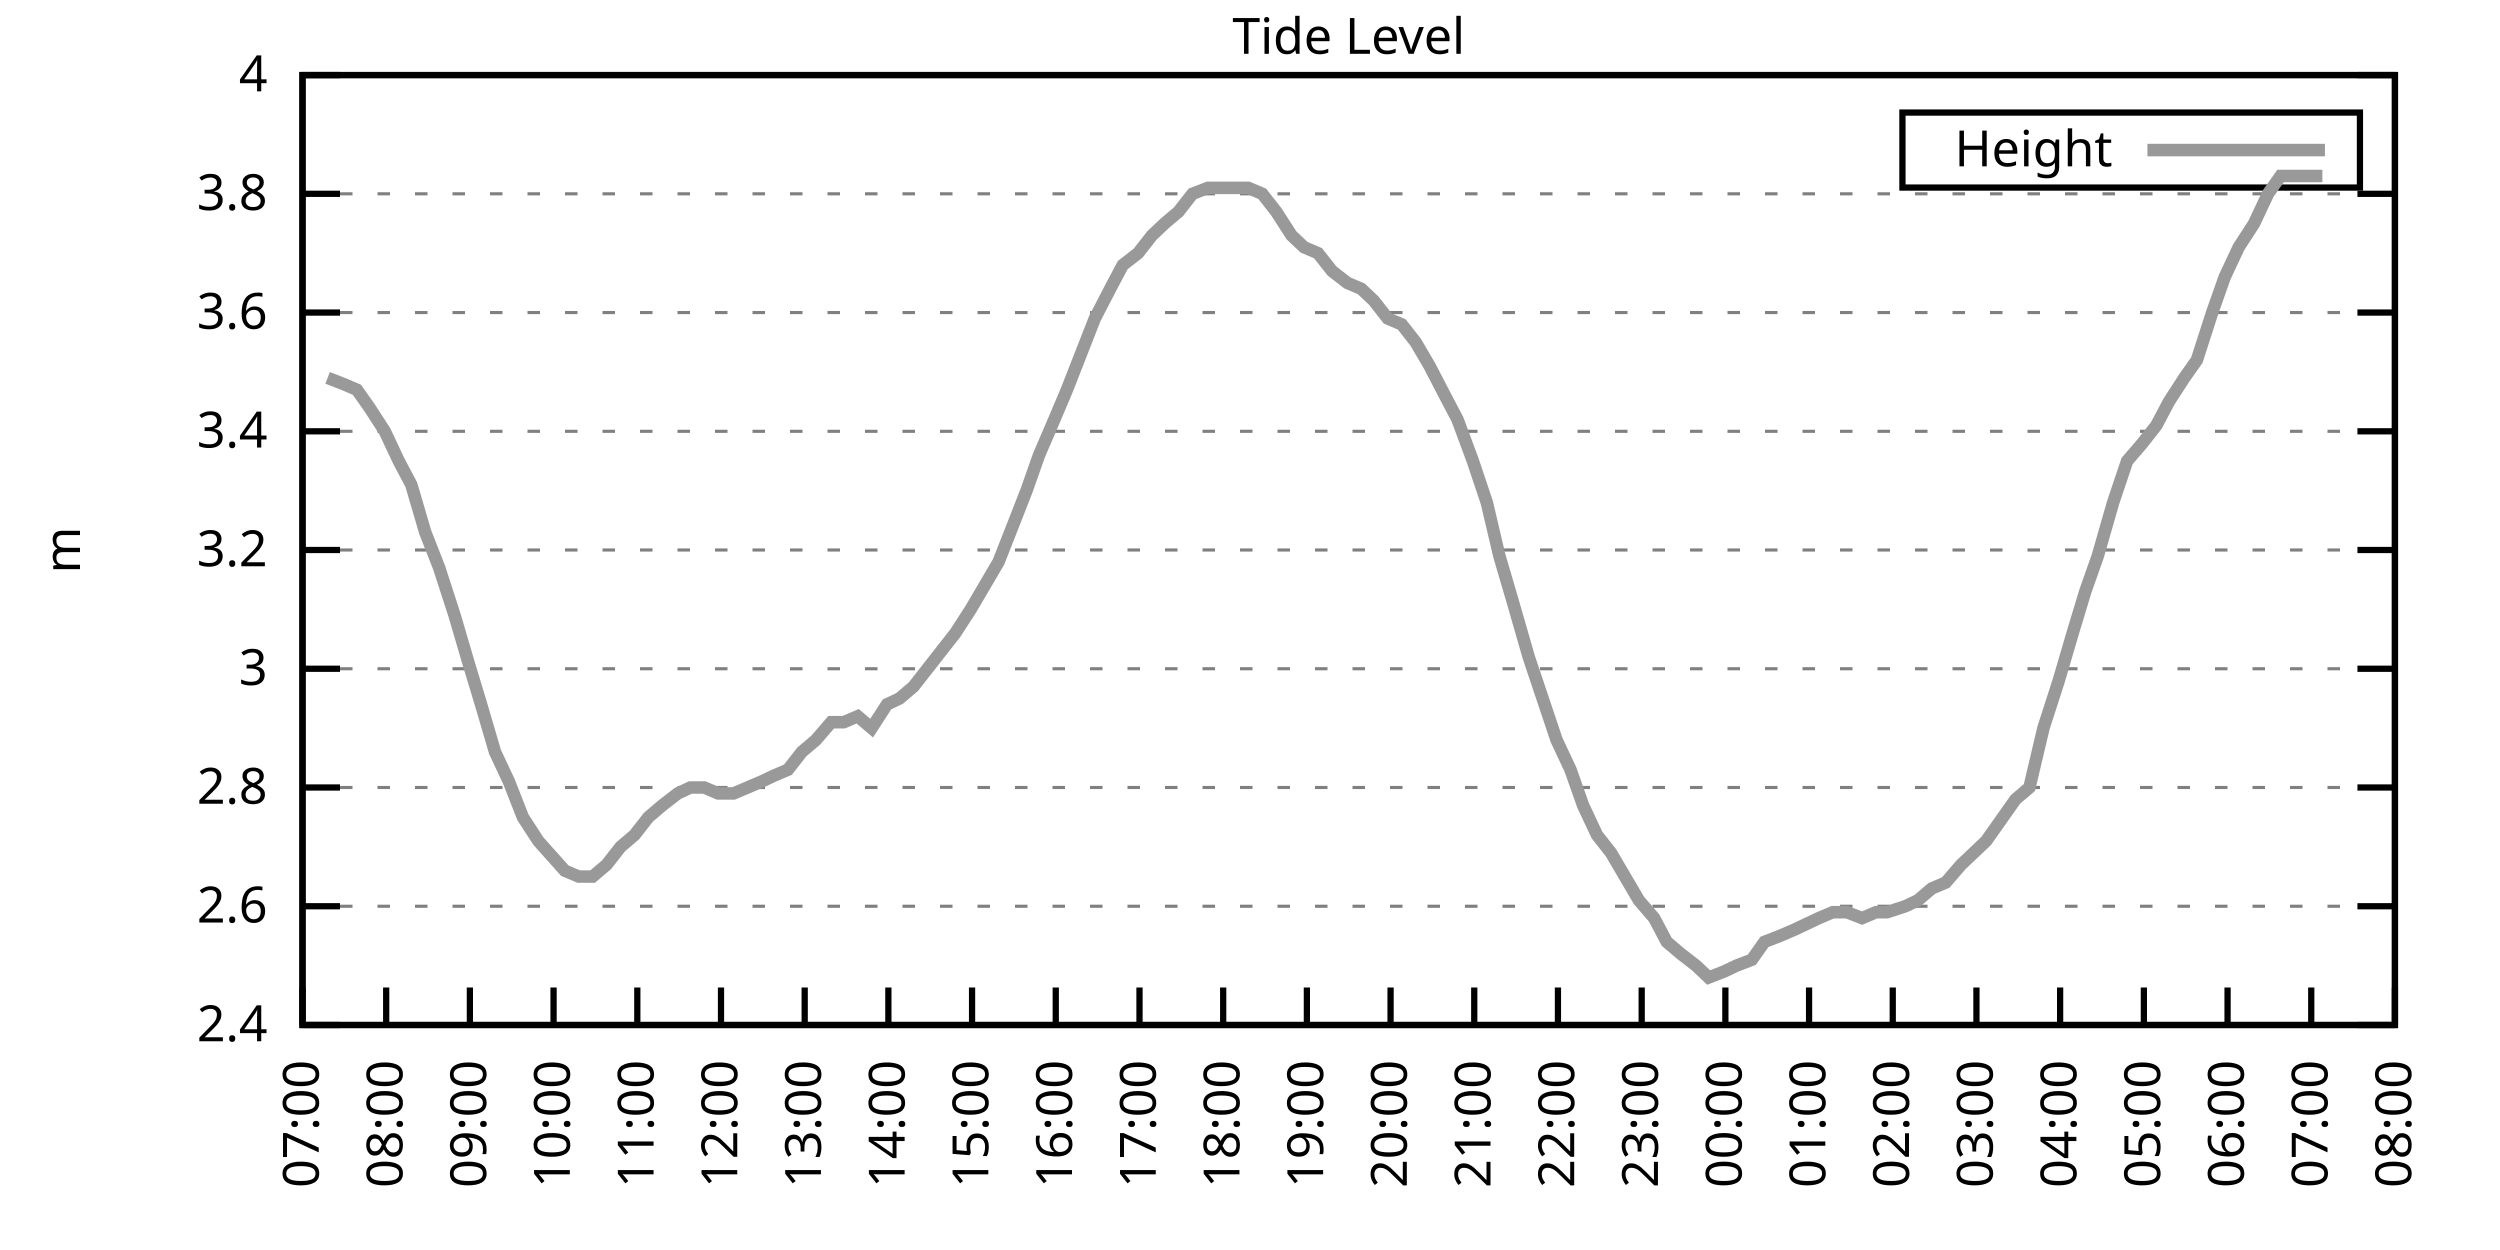
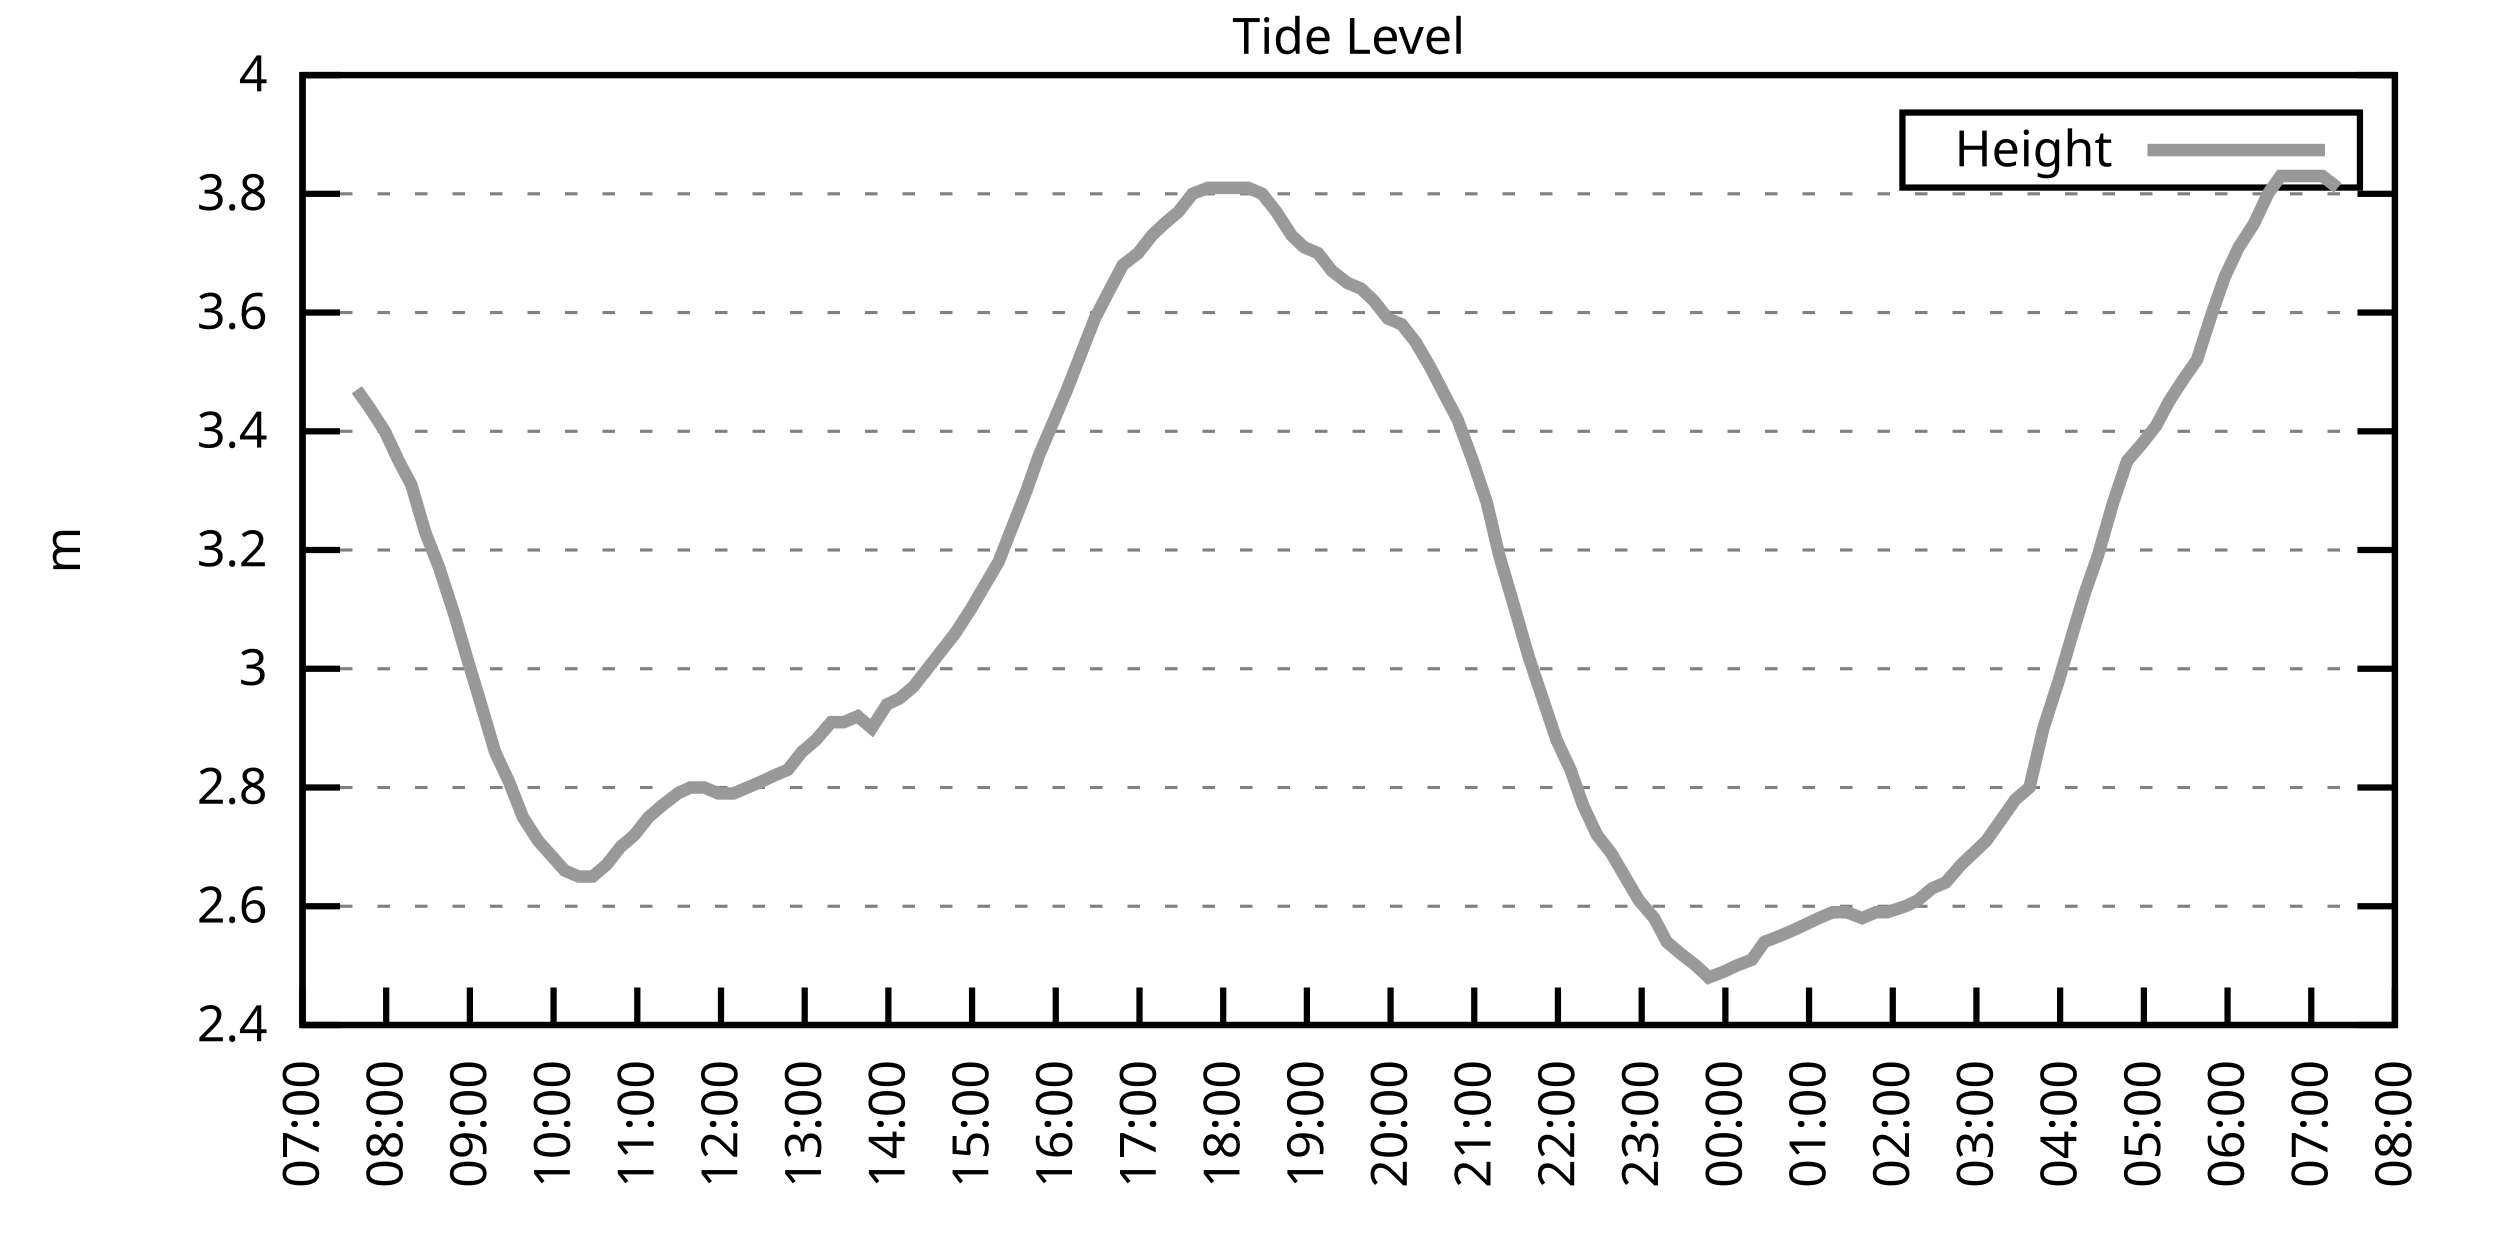
<svg xmlns="http://www.w3.org/2000/svg" xmlns:xlink="http://www.w3.org/1999/xlink" width="400" height="200" viewBox="0 0 400 200">
  <g id="gnuplot_canvas">
    <rect x="0" y="0" width="400" height="200" fill="none" />
    <defs>
      <circle id="gpDot" r="0.5" stroke-width="0.5" stroke="currentColor" />
      <path id="gpPt0" stroke-width="0.333" stroke="currentColor" d="M-1,0 h2 M0,-1 v2" />
      <path id="gpPt1" stroke-width="0.333" stroke="currentColor" d="M-1,-1 L1,1 M1,-1 L-1,1" />
      <path id="gpPt2" stroke-width="0.333" stroke="currentColor" d="M-1,0 L1,0 M0,-1 L0,1 M-1,-1 L1,1 M-1,1 L1,-1" />
      <rect id="gpPt3" stroke-width="0.333" stroke="currentColor" x="-1" y="-1" width="2" height="2" />
      <rect id="gpPt4" stroke-width="0.333" stroke="currentColor" fill="currentColor" x="-1" y="-1" width="2" height="2" />
      <circle id="gpPt5" stroke-width="0.333" stroke="currentColor" cx="0" cy="0" r="1" />
      <use xlink:href="#gpPt5" id="gpPt6" fill="currentColor" stroke="none" />
      <path id="gpPt7" stroke-width="0.333" stroke="currentColor" d="M0,-1.33 L-1.33,0.67 L1.33,0.67 z" />
      <use xlink:href="#gpPt7" id="gpPt8" fill="currentColor" stroke="none" />
      <use xlink:href="#gpPt7" id="gpPt9" stroke="currentColor" transform="rotate(180)" />
      <use xlink:href="#gpPt9" id="gpPt10" fill="currentColor" stroke="none" />
      <use xlink:href="#gpPt3" id="gpPt11" stroke="currentColor" transform="rotate(45)" />
      <use xlink:href="#gpPt11" id="gpPt12" fill="currentColor" stroke="none" />
      <path id="gpPt13" stroke-width="0.333" stroke="currentColor" d="M0,1.330 L1.265,0.411 L0.782,-1.067 L-0.782,-1.076 L-1.265,0.411 z" />
      <use xlink:href="#gpPt13" id="gpPt14" fill="currentColor" stroke="none" />
      <filter id="textbox" filterUnits="objectBoundingBox" x="0" y="0" height="1" width="1">
        <feFlood flood-color="white" flood-opacity="1" result="bgnd" />
        <feComposite in="SourceGraphic" in2="bgnd" operator="atop" />
      </filter>
      <filter id="greybox" filterUnits="objectBoundingBox" x="0" y="0" height="1" width="1">
        <feFlood flood-color="lightgrey" flood-opacity="1" result="grey" />
        <feComposite in="SourceGraphic" in2="grey" operator="atop" />
      </filter>
    </defs>
    <g fill="none" color="white" stroke="currentColor" stroke-width="1.00" stroke-linecap="butt" stroke-linejoin="miter">
</g>
    <g fill="none" color="black" stroke="currentColor" stroke-width="1.00" stroke-linecap="butt" stroke-linejoin="miter">
      <g stroke="none" shape-rendering="crispEdges">
        <polygon fill="rgb(255, 255, 255)" points="48.40,164.00 383.18,164.00 383.18,12.02 48.40,12.02 " />
      </g>
    </g>
    <g fill="none" color="black" stroke="currentColor" stroke-width="1.00" stroke-linecap="butt" stroke-linejoin="miter">
</g>
    <g fill="none" color="black" stroke="black" stroke-width="0.50" stroke-linecap="butt" stroke-linejoin="miter">
</g>
    <g fill="none" color="gray" stroke="currentColor" stroke-width="0.50" stroke-linecap="butt" stroke-linejoin="miter">
      <path stroke="gray" stroke-dasharray="2,4" class="gridline" d="M48.40,164.00 L383.19,164.00  " />
    </g>
    <g fill="none" color="gray" stroke="gray" stroke-width="1.00" stroke-linecap="butt" stroke-linejoin="miter">
</g>
    <g fill="none" color="black" stroke="currentColor" stroke-width="1.00" stroke-linecap="butt" stroke-linejoin="miter">
      <path stroke="black" d="M48.40,164.00 L54.40,164.00 M383.19,164.00 L377.19,164.00  " />
      <g transform="translate(42.80,166.60)" stroke="none" fill="black" font-family="Sans" font-size="8.00" text-anchor="end">
        <text>
          <tspan font-family="Sans"> 2.4</tspan>
        </text>
      </g>
    </g>
    <g fill="none" color="black" stroke="currentColor" stroke-width="1.00" stroke-linecap="butt" stroke-linejoin="miter">
</g>
    <g fill="none" color="black" stroke="black" stroke-width="0.50" stroke-linecap="butt" stroke-linejoin="miter">
</g>
    <g fill="none" color="gray" stroke="currentColor" stroke-width="0.50" stroke-linecap="butt" stroke-linejoin="miter">
      <path stroke="gray" stroke-dasharray="2,4" class="gridline" d="M48.40,145.00 L383.19,145.00  " />
    </g>
    <g fill="none" color="gray" stroke="gray" stroke-width="1.00" stroke-linecap="butt" stroke-linejoin="miter">
</g>
    <g fill="none" color="black" stroke="currentColor" stroke-width="1.00" stroke-linecap="butt" stroke-linejoin="miter">
      <path stroke="black" d="M48.40,145.00 L54.40,145.00 M383.19,145.00 L377.19,145.00  " />
      <g transform="translate(42.80,147.60)" stroke="none" fill="black" font-family="Sans" font-size="8.00" text-anchor="end">
        <text>
          <tspan font-family="Sans"> 2.6</tspan>
        </text>
      </g>
    </g>
    <g fill="none" color="black" stroke="currentColor" stroke-width="1.00" stroke-linecap="butt" stroke-linejoin="miter">
</g>
    <g fill="none" color="black" stroke="black" stroke-width="0.50" stroke-linecap="butt" stroke-linejoin="miter">
</g>
    <g fill="none" color="gray" stroke="currentColor" stroke-width="0.50" stroke-linecap="butt" stroke-linejoin="miter">
      <path stroke="gray" stroke-dasharray="2,4" class="gridline" d="M48.40,126.00 L383.19,126.00  " />
    </g>
    <g fill="none" color="gray" stroke="gray" stroke-width="1.00" stroke-linecap="butt" stroke-linejoin="miter">
</g>
    <g fill="none" color="black" stroke="currentColor" stroke-width="1.00" stroke-linecap="butt" stroke-linejoin="miter">
      <path stroke="black" d="M48.40,126.00 L54.40,126.00 M383.19,126.00 L377.19,126.00  " />
      <g transform="translate(42.80,128.60)" stroke="none" fill="black" font-family="Sans" font-size="8.00" text-anchor="end">
        <text>
          <tspan font-family="Sans"> 2.8</tspan>
        </text>
      </g>
    </g>
    <g fill="none" color="black" stroke="currentColor" stroke-width="1.00" stroke-linecap="butt" stroke-linejoin="miter">
</g>
    <g fill="none" color="black" stroke="black" stroke-width="0.50" stroke-linecap="butt" stroke-linejoin="miter">
</g>
    <g fill="none" color="gray" stroke="currentColor" stroke-width="0.50" stroke-linecap="butt" stroke-linejoin="miter">
      <path stroke="gray" stroke-dasharray="2,4" class="gridline" d="M48.40,107.00 L383.19,107.00  " />
    </g>
    <g fill="none" color="gray" stroke="gray" stroke-width="1.00" stroke-linecap="butt" stroke-linejoin="miter">
</g>
    <g fill="none" color="black" stroke="currentColor" stroke-width="1.00" stroke-linecap="butt" stroke-linejoin="miter">
      <path stroke="black" d="M48.40,107.00 L54.40,107.00 M383.19,107.00 L377.19,107.00  " />
      <g transform="translate(42.80,109.60)" stroke="none" fill="black" font-family="Sans" font-size="8.00" text-anchor="end">
        <text>
          <tspan font-family="Sans"> 3</tspan>
        </text>
      </g>
    </g>
    <g fill="none" color="black" stroke="currentColor" stroke-width="1.00" stroke-linecap="butt" stroke-linejoin="miter">
</g>
    <g fill="none" color="black" stroke="black" stroke-width="0.50" stroke-linecap="butt" stroke-linejoin="miter">
</g>
    <g fill="none" color="gray" stroke="currentColor" stroke-width="0.50" stroke-linecap="butt" stroke-linejoin="miter">
      <path stroke="gray" stroke-dasharray="2,4" class="gridline" d="M48.40,88.00 L383.19,88.00  " />
    </g>
    <g fill="none" color="gray" stroke="gray" stroke-width="1.00" stroke-linecap="butt" stroke-linejoin="miter">
</g>
    <g fill="none" color="black" stroke="currentColor" stroke-width="1.00" stroke-linecap="butt" stroke-linejoin="miter">
      <path stroke="black" d="M48.40,88.00 L54.40,88.00 M383.19,88.00 L377.19,88.00  " />
      <g transform="translate(42.80,90.60)" stroke="none" fill="black" font-family="Sans" font-size="8.00" text-anchor="end">
        <text>
          <tspan font-family="Sans"> 3.2</tspan>
        </text>
      </g>
    </g>
    <g fill="none" color="black" stroke="currentColor" stroke-width="1.00" stroke-linecap="butt" stroke-linejoin="miter">
</g>
    <g fill="none" color="black" stroke="black" stroke-width="0.50" stroke-linecap="butt" stroke-linejoin="miter">
</g>
    <g fill="none" color="gray" stroke="currentColor" stroke-width="0.50" stroke-linecap="butt" stroke-linejoin="miter">
      <path stroke="gray" stroke-dasharray="2,4" class="gridline" d="M48.40,69.01 L383.19,69.01  " />
    </g>
    <g fill="none" color="gray" stroke="gray" stroke-width="1.00" stroke-linecap="butt" stroke-linejoin="miter">
</g>
    <g fill="none" color="black" stroke="currentColor" stroke-width="1.00" stroke-linecap="butt" stroke-linejoin="miter">
      <path stroke="black" d="M48.40,69.01 L54.40,69.01 M383.19,69.01 L377.19,69.01  " />
      <g transform="translate(42.80,71.61)" stroke="none" fill="black" font-family="Sans" font-size="8.00" text-anchor="end">
        <text>
          <tspan font-family="Sans"> 3.4</tspan>
        </text>
      </g>
    </g>
    <g fill="none" color="black" stroke="currentColor" stroke-width="1.00" stroke-linecap="butt" stroke-linejoin="miter">
</g>
    <g fill="none" color="black" stroke="black" stroke-width="0.50" stroke-linecap="butt" stroke-linejoin="miter">
</g>
    <g fill="none" color="gray" stroke="currentColor" stroke-width="0.50" stroke-linecap="butt" stroke-linejoin="miter">
      <path stroke="gray" stroke-dasharray="2,4" class="gridline" d="M48.40,50.01 L383.19,50.01  " />
    </g>
    <g fill="none" color="gray" stroke="gray" stroke-width="1.00" stroke-linecap="butt" stroke-linejoin="miter">
</g>
    <g fill="none" color="black" stroke="currentColor" stroke-width="1.00" stroke-linecap="butt" stroke-linejoin="miter">
      <path stroke="black" d="M48.40,50.01 L54.40,50.01 M383.19,50.01 L377.19,50.01  " />
      <g transform="translate(42.80,52.61)" stroke="none" fill="black" font-family="Sans" font-size="8.00" text-anchor="end">
        <text>
          <tspan font-family="Sans"> 3.6</tspan>
        </text>
      </g>
    </g>
    <g fill="none" color="black" stroke="currentColor" stroke-width="1.00" stroke-linecap="butt" stroke-linejoin="miter">
</g>
    <g fill="none" color="black" stroke="black" stroke-width="0.50" stroke-linecap="butt" stroke-linejoin="miter">
</g>
    <g fill="none" color="gray" stroke="currentColor" stroke-width="0.50" stroke-linecap="butt" stroke-linejoin="miter">
      <path stroke="gray" stroke-dasharray="2,4" class="gridline" d="M48.40,31.01 L383.19,31.01  " />
    </g>
    <g fill="none" color="gray" stroke="gray" stroke-width="1.00" stroke-linecap="butt" stroke-linejoin="miter">
</g>
    <g fill="none" color="black" stroke="currentColor" stroke-width="1.00" stroke-linecap="butt" stroke-linejoin="miter">
      <path stroke="black" d="M48.40,31.01 L54.40,31.01 M383.19,31.01 L377.19,31.01  " />
      <g transform="translate(42.80,33.61)" stroke="none" fill="black" font-family="Sans" font-size="8.00" text-anchor="end">
        <text>
          <tspan font-family="Sans"> 3.8</tspan>
        </text>
      </g>
    </g>
    <g fill="none" color="black" stroke="currentColor" stroke-width="1.00" stroke-linecap="butt" stroke-linejoin="miter">
</g>
    <g fill="none" color="black" stroke="black" stroke-width="0.50" stroke-linecap="butt" stroke-linejoin="miter">
</g>
    <g fill="none" color="gray" stroke="currentColor" stroke-width="0.50" stroke-linecap="butt" stroke-linejoin="miter">
      <path stroke="gray" stroke-dasharray="2,4" class="gridline" d="M48.40,12.01 L383.19,12.01  " />
    </g>
    <g fill="none" color="gray" stroke="gray" stroke-width="1.00" stroke-linecap="butt" stroke-linejoin="miter">
</g>
    <g fill="none" color="black" stroke="currentColor" stroke-width="1.00" stroke-linecap="butt" stroke-linejoin="miter">
      <path stroke="black" d="M48.40,12.01 L54.40,12.01 M383.19,12.01 L377.19,12.01  " />
      <g transform="translate(42.80,14.61)" stroke="none" fill="black" font-family="Sans" font-size="8.00" text-anchor="end">
        <text>
          <tspan font-family="Sans"> 4</tspan>
        </text>
      </g>
    </g>
    <g fill="none" color="black" stroke="currentColor" stroke-width="1.00" stroke-linecap="butt" stroke-linejoin="miter">
      <path stroke="black" d="M48.40,164.00 L48.40,158.00  " />
      <g transform="translate(51.00,169.60) rotate(270.00)" stroke="none" fill="black" font-family="Sans" font-size="8.00" text-anchor="end">
        <text>
          <tspan font-family="Sans">07:00</tspan>
        </text>
      </g>
    </g>
    <g fill="none" color="black" stroke="currentColor" stroke-width="1.00" stroke-linecap="butt" stroke-linejoin="miter">
      <path stroke="black" d="M61.79,164.00 L61.79,158.00  " />
      <g transform="translate(64.39,169.60) rotate(270.00)" stroke="none" fill="black" font-family="Sans" font-size="8.00" text-anchor="end">
        <text>
          <tspan font-family="Sans">08:00</tspan>
        </text>
      </g>
    </g>
    <g fill="none" color="black" stroke="currentColor" stroke-width="1.00" stroke-linecap="butt" stroke-linejoin="miter">
      <path stroke="black" d="M75.18,164.00 L75.18,158.00  " />
      <g transform="translate(77.78,169.60) rotate(270.00)" stroke="none" fill="black" font-family="Sans" font-size="8.00" text-anchor="end">
        <text>
          <tspan font-family="Sans">09:00</tspan>
        </text>
      </g>
    </g>
    <g fill="none" color="black" stroke="currentColor" stroke-width="1.00" stroke-linecap="butt" stroke-linejoin="miter">
      <path stroke="black" d="M88.57,164.00 L88.57,158.00  " />
      <g transform="translate(91.17,169.60) rotate(270.00)" stroke="none" fill="black" font-family="Sans" font-size="8.00" text-anchor="end">
        <text>
          <tspan font-family="Sans">10:00</tspan>
        </text>
      </g>
    </g>
    <g fill="none" color="black" stroke="currentColor" stroke-width="1.00" stroke-linecap="butt" stroke-linejoin="miter">
      <path stroke="black" d="M101.97,164.00 L101.97,158.00  " />
      <g transform="translate(104.57,169.60) rotate(270.00)" stroke="none" fill="black" font-family="Sans" font-size="8.00" text-anchor="end">
        <text>
          <tspan font-family="Sans">11:00</tspan>
        </text>
      </g>
    </g>
    <g fill="none" color="black" stroke="currentColor" stroke-width="1.00" stroke-linecap="butt" stroke-linejoin="miter">
      <path stroke="black" d="M115.36,164.00 L115.36,158.00  " />
      <g transform="translate(117.96,169.60) rotate(270.00)" stroke="none" fill="black" font-family="Sans" font-size="8.00" text-anchor="end">
        <text>
          <tspan font-family="Sans">12:00</tspan>
        </text>
      </g>
    </g>
    <g fill="none" color="black" stroke="currentColor" stroke-width="1.00" stroke-linecap="butt" stroke-linejoin="miter">
      <path stroke="black" d="M128.75,164.00 L128.75,158.00  " />
      <g transform="translate(131.35,169.60) rotate(270.00)" stroke="none" fill="black" font-family="Sans" font-size="8.00" text-anchor="end">
        <text>
          <tspan font-family="Sans">13:00</tspan>
        </text>
      </g>
    </g>
    <g fill="none" color="black" stroke="currentColor" stroke-width="1.00" stroke-linecap="butt" stroke-linejoin="miter">
      <path stroke="black" d="M142.14,164.00 L142.14,158.00  " />
      <g transform="translate(144.74,169.60) rotate(270.00)" stroke="none" fill="black" font-family="Sans" font-size="8.00" text-anchor="end">
        <text>
          <tspan font-family="Sans">14:00</tspan>
        </text>
      </g>
    </g>
    <g fill="none" color="black" stroke="currentColor" stroke-width="1.00" stroke-linecap="butt" stroke-linejoin="miter">
      <path stroke="black" d="M155.53,164.00 L155.53,158.00  " />
      <g transform="translate(158.13,169.60) rotate(270.00)" stroke="none" fill="black" font-family="Sans" font-size="8.00" text-anchor="end">
        <text>
          <tspan font-family="Sans">15:00</tspan>
        </text>
      </g>
    </g>
    <g fill="none" color="black" stroke="currentColor" stroke-width="1.00" stroke-linecap="butt" stroke-linejoin="miter">
      <path stroke="black" d="M168.92,164.00 L168.92,158.00  " />
      <g transform="translate(171.52,169.60) rotate(270.00)" stroke="none" fill="black" font-family="Sans" font-size="8.00" text-anchor="end">
        <text>
          <tspan font-family="Sans">16:00</tspan>
        </text>
      </g>
    </g>
    <g fill="none" color="black" stroke="currentColor" stroke-width="1.00" stroke-linecap="butt" stroke-linejoin="miter">
      <path stroke="black" d="M182.32,164.00 L182.32,158.00  " />
      <g transform="translate(184.92,169.60) rotate(270.00)" stroke="none" fill="black" font-family="Sans" font-size="8.00" text-anchor="end">
        <text>
          <tspan font-family="Sans">17:00</tspan>
        </text>
      </g>
    </g>
    <g fill="none" color="black" stroke="currentColor" stroke-width="1.00" stroke-linecap="butt" stroke-linejoin="miter">
      <path stroke="black" d="M195.71,164.00 L195.71,158.00  " />
      <g transform="translate(198.31,169.60) rotate(270.00)" stroke="none" fill="black" font-family="Sans" font-size="8.00" text-anchor="end">
        <text>
          <tspan font-family="Sans">18:00</tspan>
        </text>
      </g>
    </g>
    <g fill="none" color="black" stroke="currentColor" stroke-width="1.00" stroke-linecap="butt" stroke-linejoin="miter">
      <path stroke="black" d="M209.10,164.00 L209.10,158.00  " />
      <g transform="translate(211.70,169.60) rotate(270.00)" stroke="none" fill="black" font-family="Sans" font-size="8.00" text-anchor="end">
        <text>
          <tspan font-family="Sans">19:00</tspan>
        </text>
      </g>
    </g>
    <g fill="none" color="black" stroke="currentColor" stroke-width="1.00" stroke-linecap="butt" stroke-linejoin="miter">
      <path stroke="black" d="M222.49,164.00 L222.49,158.00  " />
      <g transform="translate(225.09,169.60) rotate(270.00)" stroke="none" fill="black" font-family="Sans" font-size="8.00" text-anchor="end">
        <text>
          <tspan font-family="Sans">20:00</tspan>
        </text>
      </g>
    </g>
    <g fill="none" color="black" stroke="currentColor" stroke-width="1.00" stroke-linecap="butt" stroke-linejoin="miter">
      <path stroke="black" d="M235.88,164.00 L235.88,158.00  " />
      <g transform="translate(238.48,169.60) rotate(270.00)" stroke="none" fill="black" font-family="Sans" font-size="8.00" text-anchor="end">
        <text>
          <tspan font-family="Sans">21:00</tspan>
        </text>
      </g>
    </g>
    <g fill="none" color="black" stroke="currentColor" stroke-width="1.00" stroke-linecap="butt" stroke-linejoin="miter">
      <path stroke="black" d="M249.27,164.00 L249.27,158.00  " />
      <g transform="translate(251.87,169.60) rotate(270.00)" stroke="none" fill="black" font-family="Sans" font-size="8.00" text-anchor="end">
        <text>
          <tspan font-family="Sans">22:00</tspan>
        </text>
      </g>
    </g>
    <g fill="none" color="black" stroke="currentColor" stroke-width="1.00" stroke-linecap="butt" stroke-linejoin="miter">
      <path stroke="black" d="M262.67,164.00 L262.67,158.00  " />
      <g transform="translate(265.27,169.60) rotate(270.00)" stroke="none" fill="black" font-family="Sans" font-size="8.00" text-anchor="end">
        <text>
          <tspan font-family="Sans">23:00</tspan>
        </text>
      </g>
    </g>
    <g fill="none" color="black" stroke="currentColor" stroke-width="1.00" stroke-linecap="butt" stroke-linejoin="miter">
      <path stroke="black" d="M276.06,164.00 L276.06,158.00  " />
      <g transform="translate(278.66,169.60) rotate(270.00)" stroke="none" fill="black" font-family="Sans" font-size="8.00" text-anchor="end">
        <text>
          <tspan font-family="Sans">00:00</tspan>
        </text>
      </g>
    </g>
    <g fill="none" color="black" stroke="currentColor" stroke-width="1.00" stroke-linecap="butt" stroke-linejoin="miter">
      <path stroke="black" d="M289.45,164.00 L289.45,158.00  " />
      <g transform="translate(292.05,169.60) rotate(270.00)" stroke="none" fill="black" font-family="Sans" font-size="8.00" text-anchor="end">
        <text>
          <tspan font-family="Sans">01:00</tspan>
        </text>
      </g>
    </g>
    <g fill="none" color="black" stroke="currentColor" stroke-width="1.00" stroke-linecap="butt" stroke-linejoin="miter">
      <path stroke="black" d="M302.84,164.00 L302.84,158.00  " />
      <g transform="translate(305.44,169.60) rotate(270.00)" stroke="none" fill="black" font-family="Sans" font-size="8.00" text-anchor="end">
        <text>
          <tspan font-family="Sans">02:00</tspan>
        </text>
      </g>
    </g>
    <g fill="none" color="black" stroke="currentColor" stroke-width="1.00" stroke-linecap="butt" stroke-linejoin="miter">
      <path stroke="black" d="M316.23,164.00 L316.23,158.00  " />
      <g transform="translate(318.83,169.60) rotate(270.00)" stroke="none" fill="black" font-family="Sans" font-size="8.00" text-anchor="end">
        <text>
          <tspan font-family="Sans">03:00</tspan>
        </text>
      </g>
    </g>
    <g fill="none" color="black" stroke="currentColor" stroke-width="1.00" stroke-linecap="butt" stroke-linejoin="miter">
      <path stroke="black" d="M329.62,164.00 L329.62,158.00  " />
      <g transform="translate(332.22,169.60) rotate(270.00)" stroke="none" fill="black" font-family="Sans" font-size="8.00" text-anchor="end">
        <text>
          <tspan font-family="Sans">04:00</tspan>
        </text>
      </g>
    </g>
    <g fill="none" color="black" stroke="currentColor" stroke-width="1.00" stroke-linecap="butt" stroke-linejoin="miter">
      <path stroke="black" d="M343.02,164.00 L343.02,158.00  " />
      <g transform="translate(345.62,169.60) rotate(270.00)" stroke="none" fill="black" font-family="Sans" font-size="8.00" text-anchor="end">
        <text>
          <tspan font-family="Sans">05:00</tspan>
        </text>
      </g>
    </g>
    <g fill="none" color="black" stroke="currentColor" stroke-width="1.00" stroke-linecap="butt" stroke-linejoin="miter">
      <path stroke="black" d="M356.41,164.00 L356.41,158.00  " />
      <g transform="translate(359.01,169.60) rotate(270.00)" stroke="none" fill="black" font-family="Sans" font-size="8.00" text-anchor="end">
        <text>
          <tspan font-family="Sans">06:00</tspan>
        </text>
      </g>
    </g>
    <g fill="none" color="black" stroke="currentColor" stroke-width="1.00" stroke-linecap="butt" stroke-linejoin="miter">
      <path stroke="black" d="M369.80,164.00 L369.80,158.00  " />
      <g transform="translate(372.40,169.60) rotate(270.00)" stroke="none" fill="black" font-family="Sans" font-size="8.00" text-anchor="end">
        <text>
          <tspan font-family="Sans">07:00</tspan>
        </text>
      </g>
    </g>
    <g fill="none" color="black" stroke="currentColor" stroke-width="1.00" stroke-linecap="butt" stroke-linejoin="miter">
      <path stroke="black" d="M383.19,164.00 L383.19,158.00  " />
      <g transform="translate(385.79,169.60) rotate(270.00)" stroke="none" fill="black" font-family="Sans" font-size="8.00" text-anchor="end">
        <text>
          <tspan font-family="Sans">08:00</tspan>
        </text>
      </g>
    </g>
    <g fill="none" color="black" stroke="currentColor" stroke-width="1.00" stroke-linecap="butt" stroke-linejoin="miter">
</g>
    <g fill="none" color="black" stroke="currentColor" stroke-width="1.00" stroke-linecap="butt" stroke-linejoin="miter">
      <path stroke="black" d="M48.40,12.01 L48.40,164.00 L383.19,164.00 L383.19,12.01 L48.40,12.01 Z  " />
    </g>
    <g fill="none" color="black" stroke="currentColor" stroke-width="1.00" stroke-linecap="butt" stroke-linejoin="miter">
</g>
    <g fill="none" color="black" stroke="currentColor" stroke-width="1.00" stroke-linecap="butt" stroke-linejoin="miter">
      <path stroke="black" d="M304.39,30.01 L304.39,18.01 L377.59,18.01 L377.59,30.01 L304.39,30.01 Z  " />
    </g>
    <g id="Tide_level_plot_1">
      <g fill="none" color="white" stroke="black" stroke-width="2.00" stroke-linecap="butt" stroke-linejoin="miter">
</g>
      <g fill="none" color="black" stroke="currentColor" stroke-width="2.00" stroke-linecap="butt" stroke-linejoin="miter">
        <g transform="translate(337.99,26.61)" stroke="none" fill="black" font-family="Sans" font-size="8.00" text-anchor="end">
          <text>
            <tspan font-family="Sans">Height</tspan>
          </text>
        </g>
      </g>
      <g fill="none" color="black" stroke="currentColor" stroke-width="2.00" stroke-linecap="butt" stroke-linejoin="miter">
-         <path stroke="rgb(153, 153, 153)" d="M343.59,24.01 L371.99,24.01 M52.42,60.46 L54.87,61.41 L57.10,62.36 L59.11,65.21 L61.57,69.01 L63.80,73.76   L65.81,77.56 L68.04,85.16 L70.27,90.85 L72.73,98.45 L74.96,106.05 L76.97,112.70 L79.20,120.30 L81.43,125.05   L83.66,130.75 L86.12,134.55 L90.36,139.30 L92.59,140.25 L94.82,140.25 L97.06,138.35 L99.29,135.50 L101.52,133.60   L103.75,130.75 L105.98,128.85 L108.44,126.95 L110.45,126.00 L112.68,126.00 L114.91,126.95 L117.37,126.95 L119.60,126.00   L121.83,125.05 L123.84,124.10 L126.07,123.15 L128.30,120.30 L130.54,118.40 L132.99,115.55 L135.00,115.55 L137.23,114.60   L139.46,116.50 L141.92,112.70 L143.93,111.75 L146.16,109.85 L148.39,107.00 L150.62,104.15 L152.85,101.30 L155.31,97.50   L157.54,93.70 L159.77,89.90 L162.01,84.21 L164.24,78.51 L166.25,72.81 L168.70,67.11 L170.71,62.36 L172.94,56.66   L175.17,50.96 L177.63,46.21 L179.64,42.41 L182.09,40.51 L184.32,37.66 L186.33,35.76 L188.57,33.86 L190.80,31.01   L193.25,30.06 L195.48,30.06 L197.49,30.06 L199.73,30.06 L201.96,31.01 L204.19,33.86 L206.64,37.66 L208.65,39.56   L210.88,40.51 L213.12,43.36 L215.57,45.26 L217.80,46.21 L219.81,48.11 L222.04,50.96 L224.28,51.91 L226.51,54.76   L228.74,58.56 L231.20,63.31 L233.20,67.11 L235.66,73.76 L237.89,80.41 L239.90,88.95 L242.13,96.55 L244.59,105.10   L246.82,111.75 L249.05,118.40 L251.28,123.15 L253.29,128.85 L255.52,133.60 L257.76,136.45 L259.99,140.25 L262.22,144.05   L264.67,146.90 L266.68,150.70 L268.92,152.60 L271.37,154.50 L273.38,156.40 L275.83,155.45 L277.84,154.50 L280.30,153.55   L282.31,150.70 L284.76,149.75 L286.99,148.80 L289.00,147.85 L291.01,146.90 L293.24,145.95 L295.48,145.95 L297.93,146.90   L300.16,145.95 L301.95,145.95 L304.85,145.00 L306.86,144.05 L309.09,142.15 L311.32,141.20 L313.78,138.35 L315.79,136.45   L317.79,134.55 L320.47,130.75 L322.48,127.90 L324.71,126.00 L326.95,116.50 L329.40,108.90 L331.63,101.30 L333.64,94.65   L335.65,88.95 L338.10,80.41 L340.34,73.76 L342.79,70.91 L345.02,68.06 L347.03,64.26 L349.49,60.46 L351.50,57.61   L353.95,50.01 L355.96,44.31 L358.19,39.56 L360.65,35.76 L362.88,31.01 L364.89,28.16 L367.12,28.16 L369.35,28.16   L371.58,28.16  " />
+         <path stroke="rgb(153, 153, 153)" d="M343.59,24.01 L371.99,24.01 M57.10,62.36 L59.11,65.21 L61.57,69.01 L63.80,73.76 L65.81,77.56 L68.04,85.16   L70.27,90.85 L72.73,98.45 L74.96,106.05 L76.97,112.70 L79.20,120.30 L81.43,125.05 L83.66,130.75 L86.12,134.55   L90.36,139.30 L92.59,140.25 L94.82,140.25 L97.06,138.35 L99.29,135.50 L101.52,133.60 L103.75,130.75 L105.98,128.85   L108.44,126.95 L110.45,126.00 L112.68,126.00 L114.91,126.95 L117.37,126.95 L119.60,126.00 L121.83,125.05 L123.84,124.10   L126.07,123.15 L128.30,120.30 L130.54,118.40 L132.99,115.55 L135.00,115.55 L137.23,114.60 L139.46,116.50 L141.92,112.70   L143.93,111.75 L146.16,109.85 L148.39,107.00 L150.62,104.15 L152.85,101.30 L155.31,97.50 L157.54,93.70 L159.77,89.90   L162.01,84.21 L164.24,78.51 L166.25,72.81 L168.70,67.11 L170.71,62.36 L172.94,56.66 L175.17,50.96 L177.63,46.21   L179.64,42.41 L182.09,40.51 L184.32,37.66 L186.33,35.76 L188.57,33.86 L190.80,31.01 L193.25,30.06 L195.48,30.06   L197.49,30.06 L199.73,30.06 L201.96,31.01 L204.19,33.86 L206.64,37.66 L208.65,39.56 L210.88,40.51 L213.12,43.36   L215.57,45.26 L217.80,46.21 L219.81,48.11 L222.04,50.96 L224.28,51.91 L226.51,54.76 L228.74,58.56 L231.20,63.31   L233.20,67.11 L235.66,73.76 L237.89,80.41 L239.90,88.95 L242.13,96.55 L244.59,105.10 L246.82,111.75 L249.05,118.40   L251.28,123.15 L253.29,128.85 L255.52,133.60 L257.76,136.45 L259.99,140.25 L262.22,144.05 L264.67,146.90 L266.68,150.70   L268.92,152.60 L271.37,154.50 L273.38,156.40 L275.83,155.45 L277.84,154.50 L280.30,153.55 L282.31,150.70 L284.76,149.75   L286.99,148.80 L289.00,147.85 L291.01,146.90 L293.24,145.95 L295.48,145.95 L297.93,146.90 L300.16,145.95 L301.95,145.95   L304.85,145.00 L306.86,144.05 L309.09,142.15 L311.32,141.20 L313.78,138.35 L315.79,136.45 L317.79,134.55 L320.47,130.75   L322.48,127.90 L324.71,126.00 L326.95,116.50 L329.40,108.90 L331.63,101.30 L333.64,94.65 L335.65,88.95 L338.10,80.41   L340.34,73.76 L342.79,70.91 L345.02,68.06 L347.03,64.26 L349.49,60.46 L351.50,57.61 L353.95,50.01 L355.96,44.31   L358.19,39.56 L360.65,35.76 L362.88,31.01 L364.89,28.16 L367.12,28.16 L369.35,28.16 L371.58,28.16 L374.04,30.06    " />
      </g>
    </g>
    <g fill="none" color="black" stroke="currentColor" stroke-width="2.00" stroke-linecap="butt" stroke-linejoin="miter">
</g>
    <g fill="none" color="black" stroke="black" stroke-width="1.00" stroke-linecap="butt" stroke-linejoin="miter">
</g>
    <g fill="none" color="black" stroke="currentColor" stroke-width="1.00" stroke-linecap="butt" stroke-linejoin="miter">
      <path stroke="black" d="M48.40,12.01 L48.40,164.00 L383.19,164.00 L383.19,12.01 L48.40,12.01 Z  " />
      <g transform="translate(12.80,88.01) rotate(270.00)" stroke="none" fill="black" font-family="Sans" font-size="8.00" text-anchor="middle">
        <text>
          <tspan font-family="Sans">m</tspan>
        </text>
      </g>
    </g>
    <g fill="none" color="black" stroke="currentColor" stroke-width="1.00" stroke-linecap="butt" stroke-linejoin="miter">
</g>
    <g fill="none" color="black" stroke="currentColor" stroke-width="1.00" stroke-linecap="butt" stroke-linejoin="miter">
      <g transform="translate(215.79,8.61)" stroke="none" fill="black" font-family="Sans" font-size="8.00" text-anchor="middle">
        <text>
          <tspan font-family="Sans">Tide Level</tspan>
        </text>
      </g>
    </g>
    <g fill="none" color="black" stroke="currentColor" stroke-width="1.00" stroke-linecap="butt" stroke-linejoin="miter">
</g>
  </g>
</svg>
